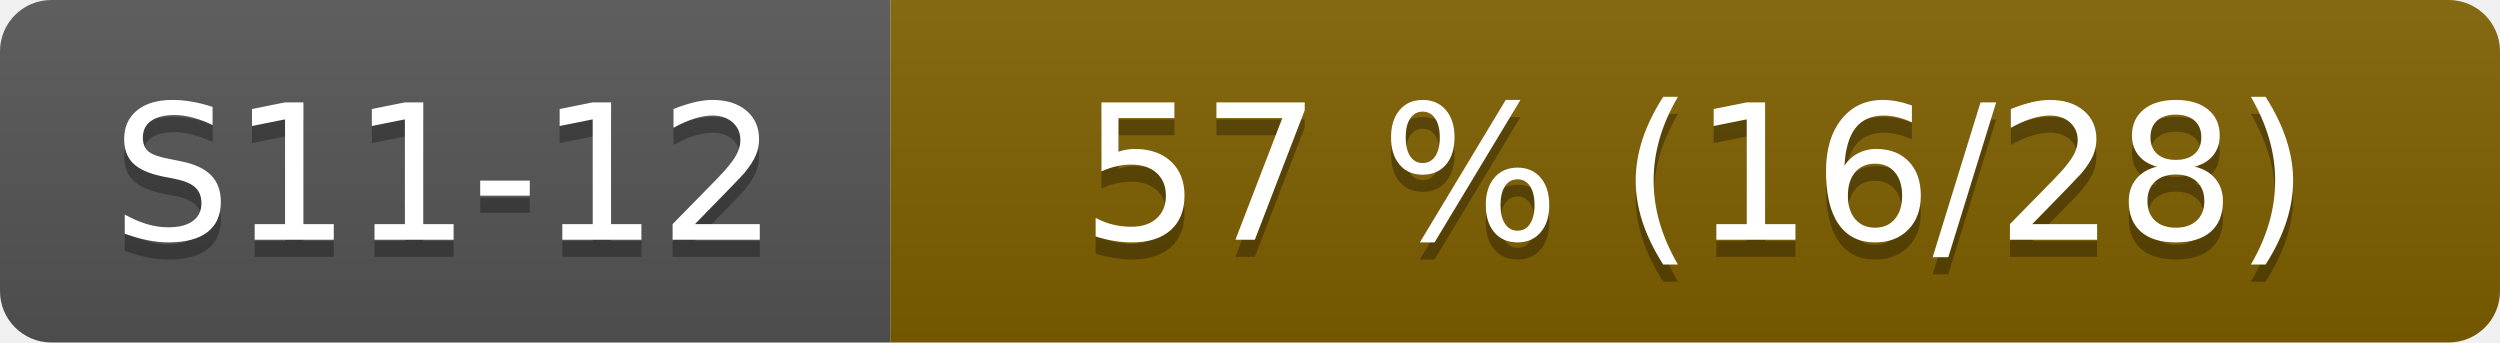
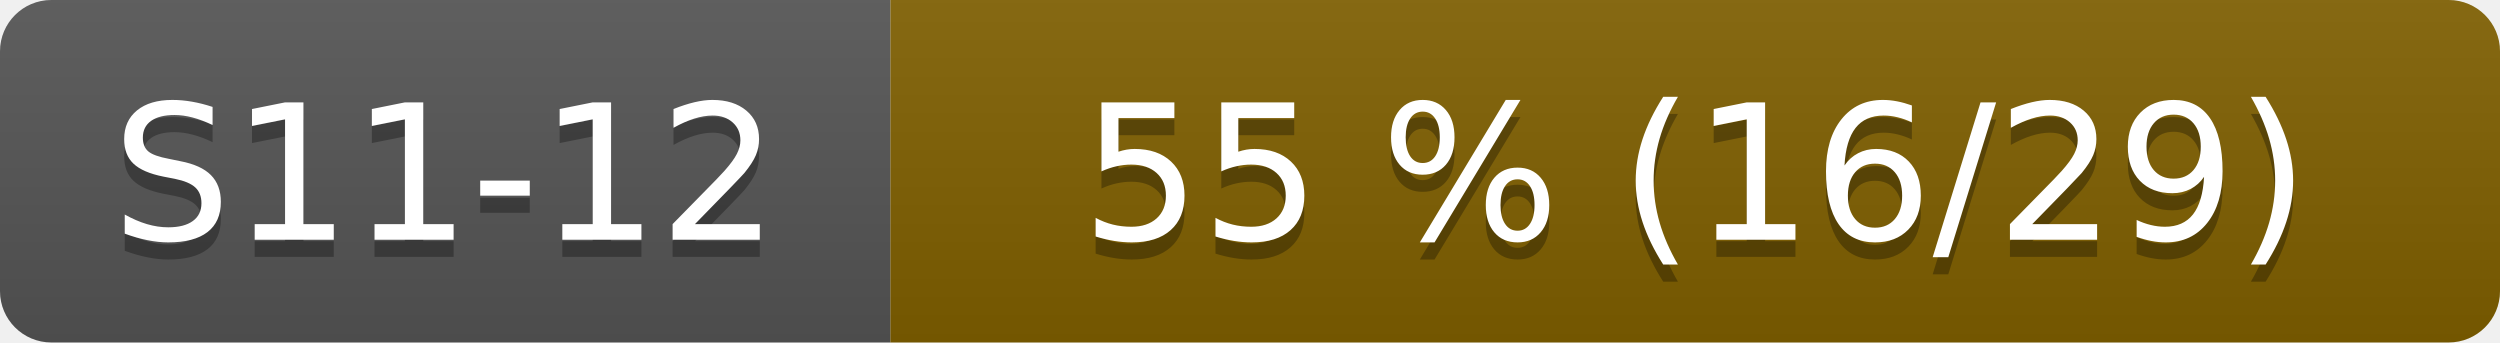
- <svg xmlns="http://www.w3.org/2000/svg" width="146" height="20" role="img" aria-label="S11-12: 57 % (16/28)">
+ <svg xmlns="http://www.w3.org/2000/svg" width="146" height="20" role="img" aria-label="S11-12: 55 % (16/29)">
  <linearGradient id="s" x2="0" y2="100%">
    <stop offset="0" stop-color="#bbb" stop-opacity=".1" />
    <stop offset="1" stop-opacity=".1" />
  </linearGradient>
  <clipPath id="r">
    <rect width="146" height="20" rx="3" fill="#fff" />
  </clipPath>
  <g clip-path="url(#r)">
    <rect width="52" height="20" fill="#555" />
    <rect x="52" width="94" height="20" fill="#806000" />
    <rect width="146" height="20" fill="url(#s)" />
  </g>
  <g fill="#fff" text-anchor="middle" font-family="Verdana,Geneva,DejaVu Sans,sans-serif" font-size="110">
    <text x="260" y="150" fill="#010101" fill-opacity=".3" transform="scale(.1)">S11-12</text>
    <text x="260" y="140" transform="scale(.1)">S11-12</text>
-     <text x="990" y="150" fill="#010101" fill-opacity=".3" transform="scale(.1)">57 % (16/28)</text>
-     <text x="990" y="140" transform="scale(.1)">57 % (16/28)</text>
+     <text x="990" y="150" fill="#010101" fill-opacity=".3" transform="scale(.1)">55 % (16/29)</text>
+     <text x="990" y="140" transform="scale(.1)">55 % (16/29)</text>
  </g>
</svg>
